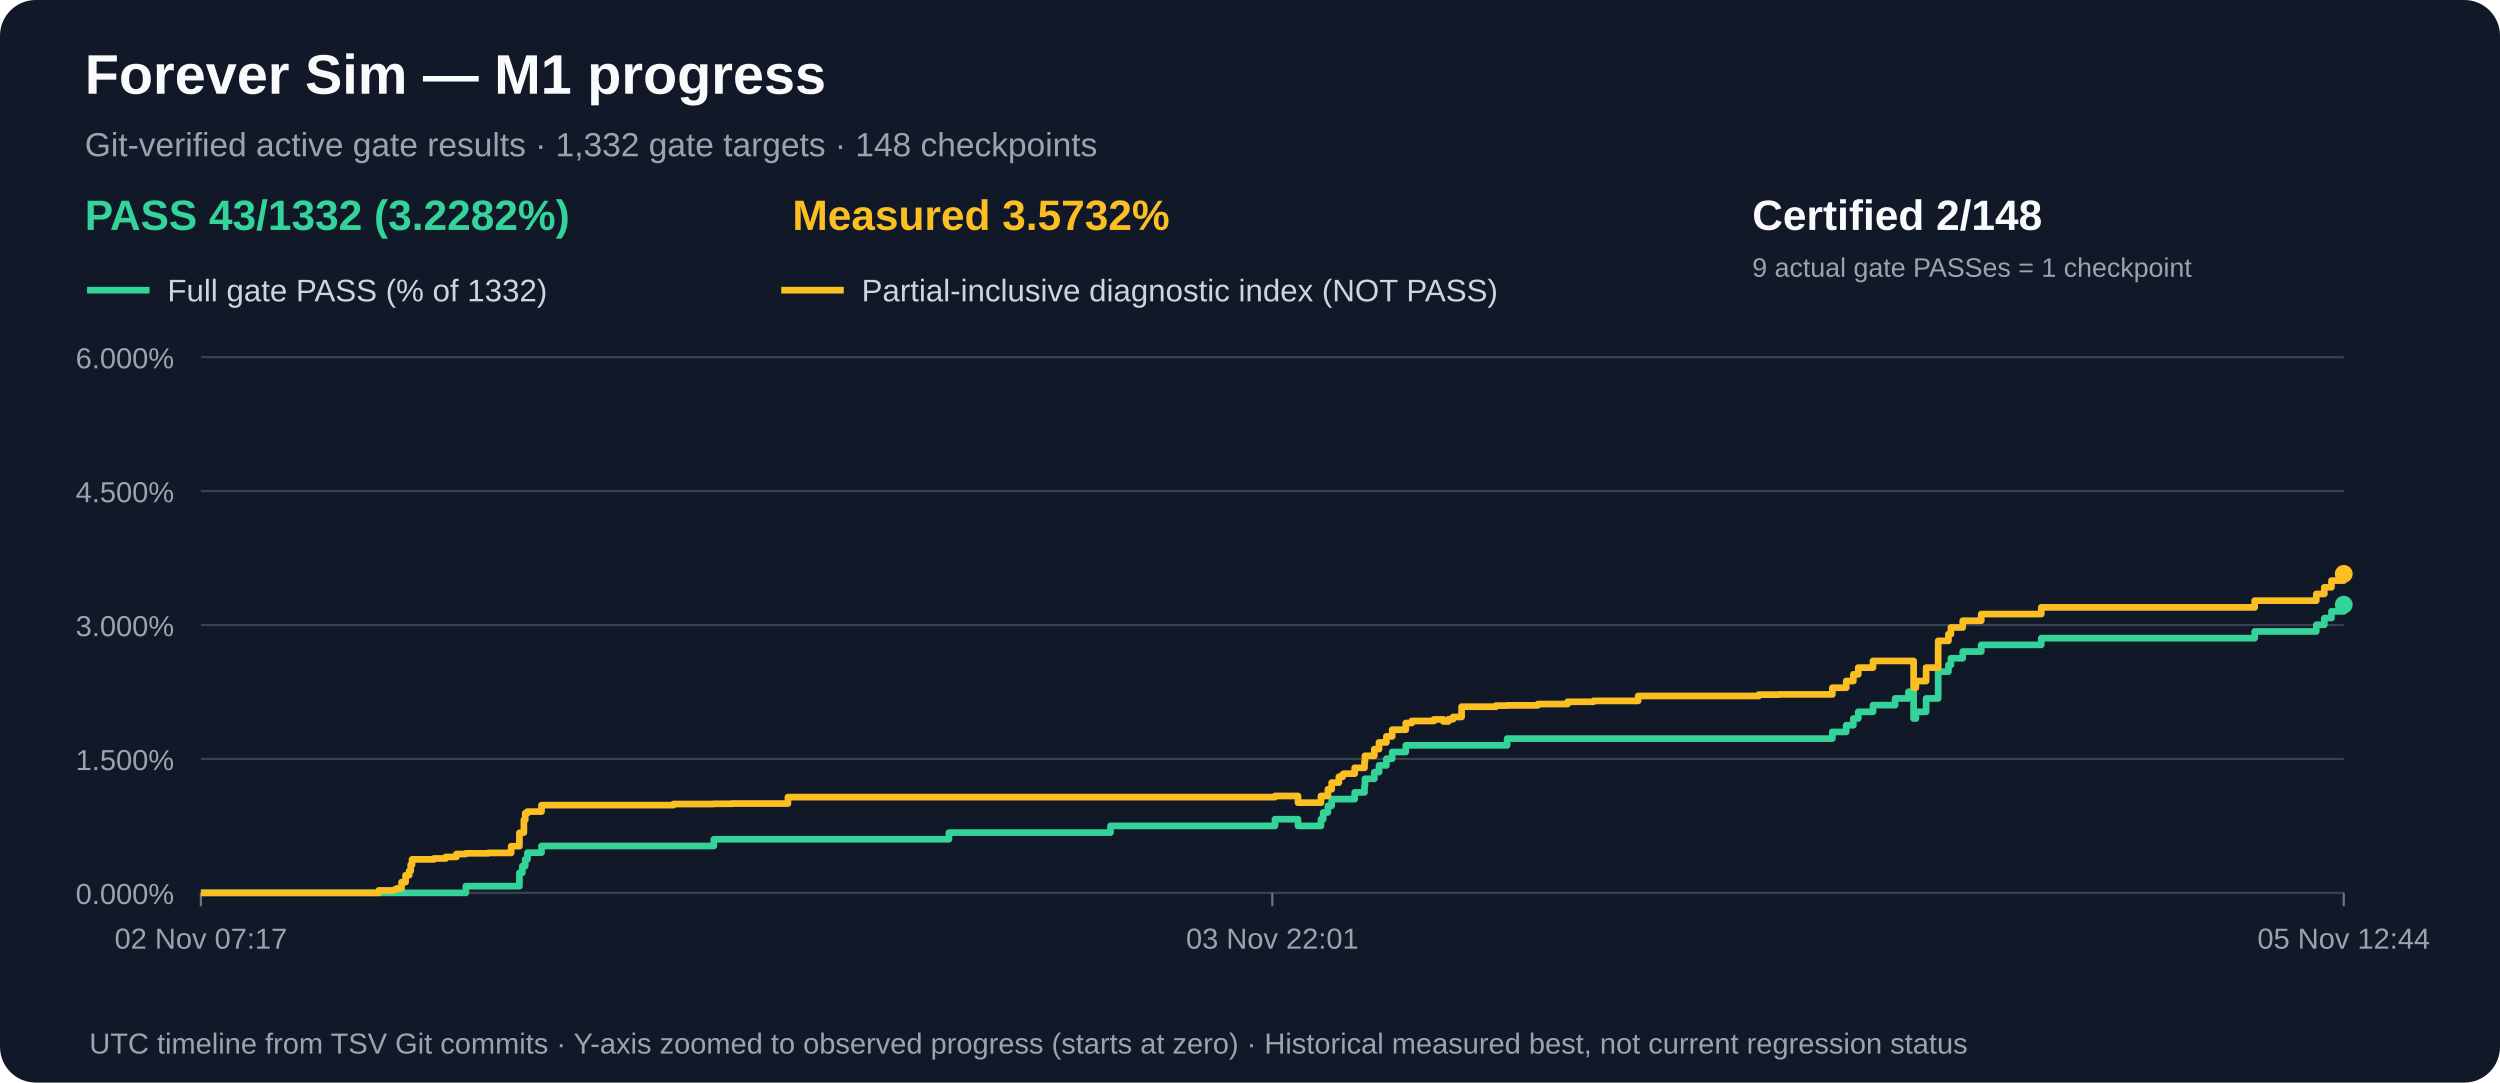
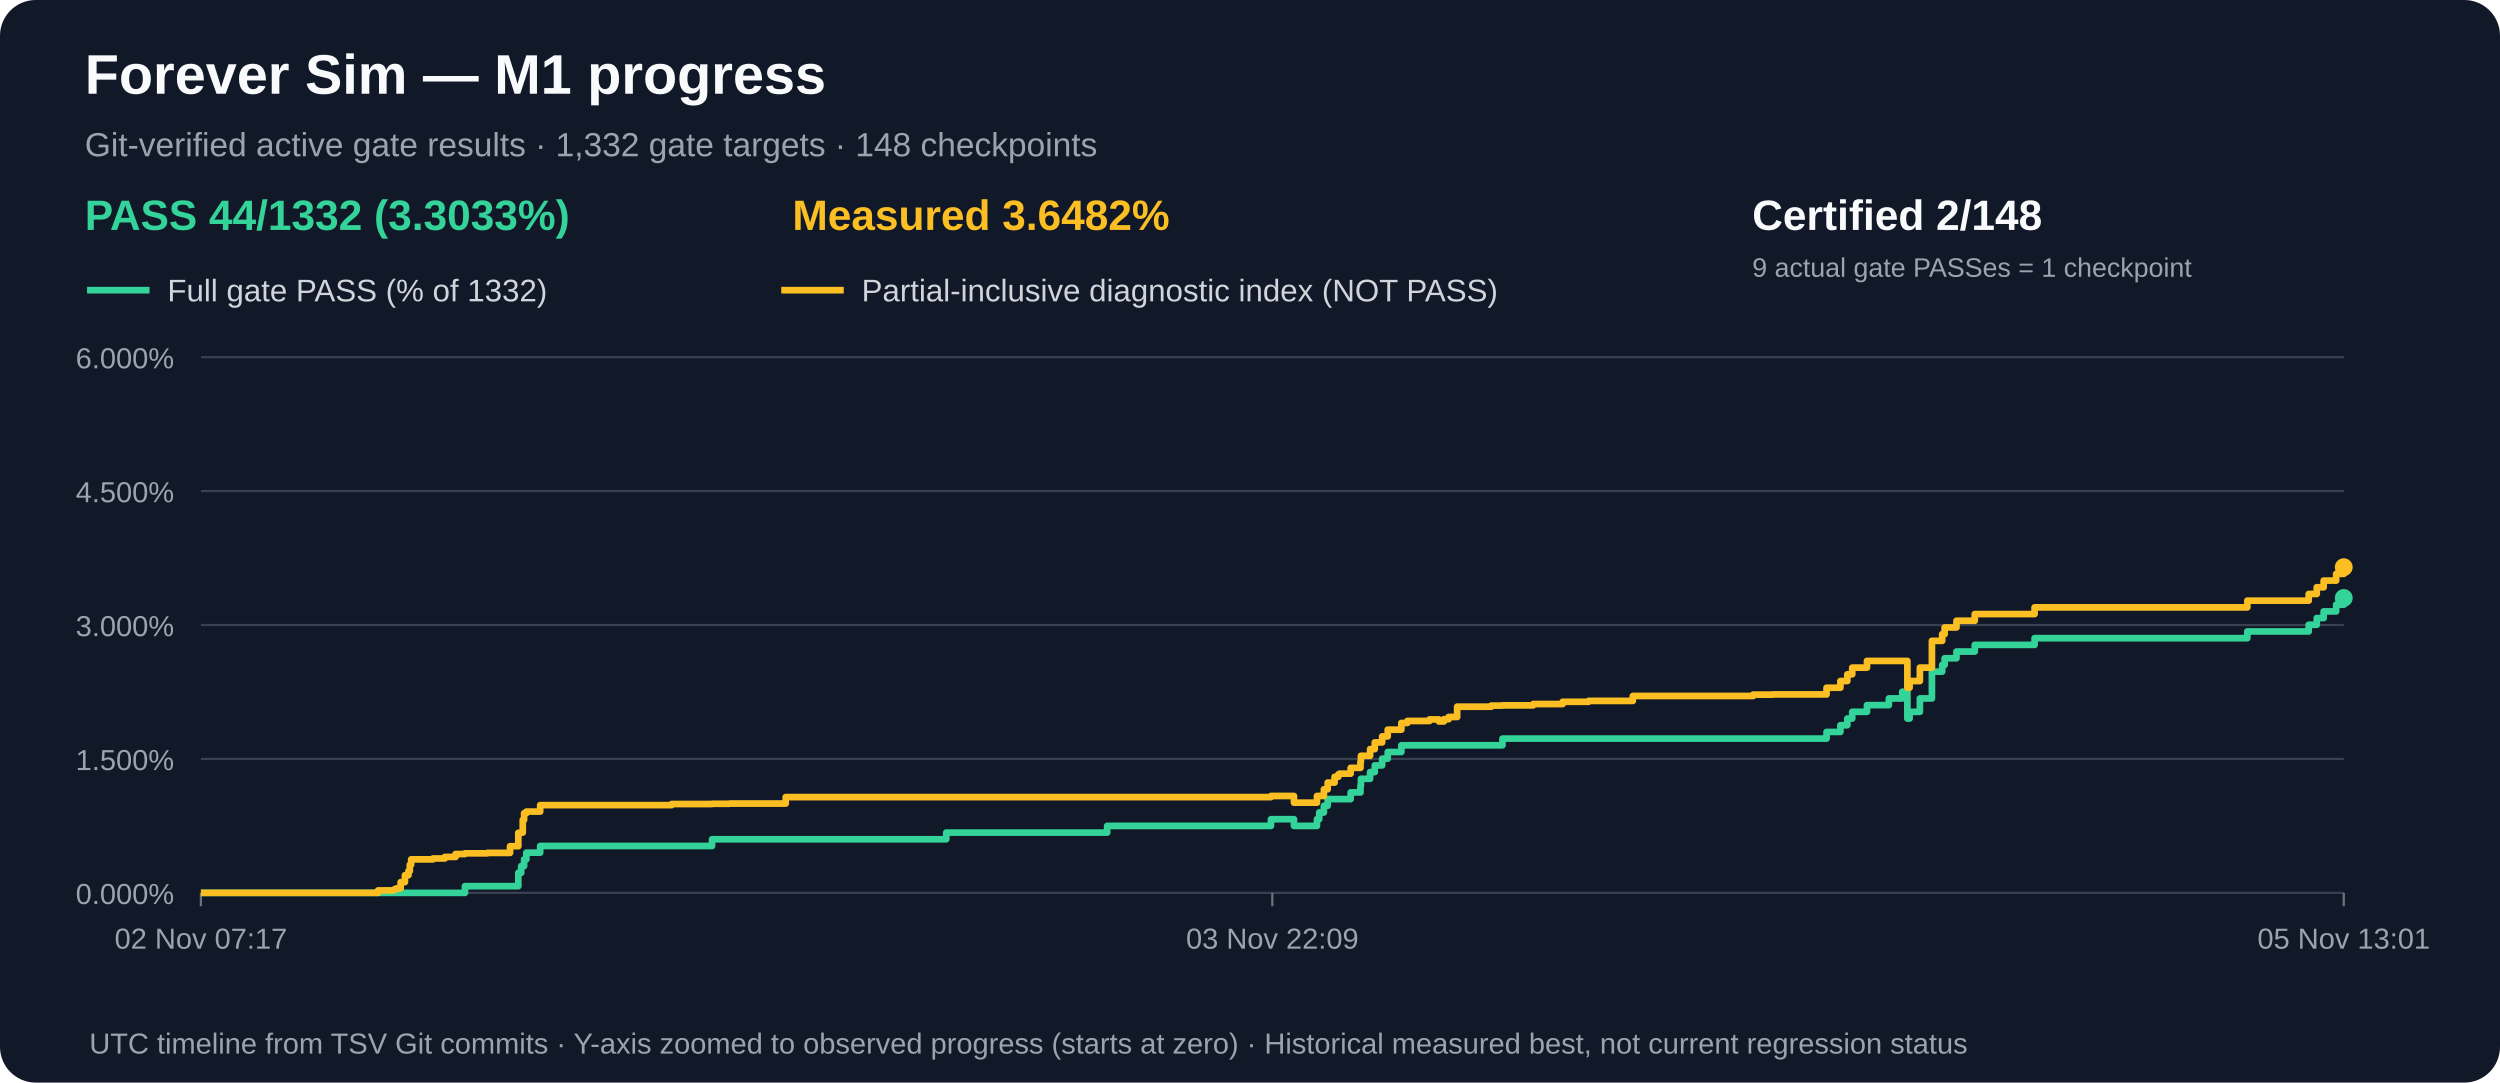
<svg xmlns="http://www.w3.org/2000/svg" width="1120" height="485" viewBox="0 0 1120 485" role="img" aria-label="M1 gate acceptance and measured partial progress over time">
  <rect width="1120" height="485" rx="16" fill="#111827" />
  <text x="38" y="42" fill="#f9fafb" font-family="Arial,sans-serif" font-size="25" font-weight="bold">Forever Sim — M1 progress</text>
  <text x="38" y="70" fill="#9ca3af" font-family="Arial,sans-serif" font-size="15">Git-verified active gate results · 1,332 gate targets · 148 checkpoints</text>
-   <text x="38" y="103" fill="#34d399" font-family="Arial,sans-serif" font-size="19" font-weight="bold">PASS 43/1332 (3.2282%)</text>
-   <text x="355" y="103" fill="#fbbf24" font-family="Arial,sans-serif" font-size="19" font-weight="bold">Measured 3.5732%</text>
+   <text x="38" y="103" fill="#34d399" font-family="Arial,sans-serif" font-size="19" font-weight="bold">PASS 44/1332 (3.3033%)</text>
+   <text x="355" y="103" fill="#fbbf24" font-family="Arial,sans-serif" font-size="19" font-weight="bold">Measured 3.6482%</text>
  <text x="785" y="103" fill="#f9fafb" font-family="Arial,sans-serif" font-size="19" font-weight="bold">Certified 2/148</text>
  <text x="785" y="124" fill="#9ca3af" font-family="Arial,sans-serif" font-size="12">9 actual gate PASSes = 1 checkpoint</text>
  <line x1="39" y1="130" x2="67" y2="130" stroke="#34d399" stroke-width="3" />
  <text x="75" y="135" fill="#d1d5db" font-family="Arial,sans-serif" font-size="14">Full gate PASS (% of 1332)</text>
  <line x1="350" y1="130" x2="378" y2="130" stroke="#fbbf24" stroke-width="3" />
  <text x="386" y="135" fill="#d1d5db" font-family="Arial,sans-serif" font-size="14">Partial-inclusive diagnostic index (NOT PASS)</text>
  <line x1="90" y1="400.0" x2="1050" y2="400.0" stroke="#374151" stroke-width="1" />
  <text x="78" y="405.0" text-anchor="end" fill="#9ca3af" font-family="Arial,sans-serif" font-size="13">0.000%</text>
  <line x1="90" y1="340.0" x2="1050" y2="340.0" stroke="#374151" stroke-width="1" />
  <text x="78" y="345.0" text-anchor="end" fill="#9ca3af" font-family="Arial,sans-serif" font-size="13">1.500%</text>
  <line x1="90" y1="280.0" x2="1050" y2="280.0" stroke="#374151" stroke-width="1" />
  <text x="78" y="285.0" text-anchor="end" fill="#9ca3af" font-family="Arial,sans-serif" font-size="13">3.000%</text>
  <line x1="90" y1="220.0" x2="1050" y2="220.0" stroke="#374151" stroke-width="1" />
  <text x="78" y="225.0" text-anchor="end" fill="#9ca3af" font-family="Arial,sans-serif" font-size="13">4.500%</text>
  <line x1="90" y1="160.0" x2="1050" y2="160.0" stroke="#374151" stroke-width="1" />
  <text x="78" y="165.0" text-anchor="end" fill="#9ca3af" font-family="Arial,sans-serif" font-size="13">6.000%</text>
  <line x1="90.0" y1="400" x2="90.0" y2="406" stroke="#6b7280" />
  <text x="90.0" y="425" text-anchor="middle" fill="#9ca3af" font-family="Arial,sans-serif" font-size="13">02 Nov 07:17</text>
  <line x1="570.0" y1="400" x2="570.0" y2="406" stroke="#6b7280" />
-   <text x="570.0" y="425" text-anchor="middle" fill="#9ca3af" font-family="Arial,sans-serif" font-size="13">03 Nov 22:01</text>
+   <text x="570.0" y="425" text-anchor="middle" fill="#9ca3af" font-family="Arial,sans-serif" font-size="13">03 Nov 22:09</text>
  <line x1="1050.0" y1="400" x2="1050.0" y2="406" stroke="#6b7280" />
-   <text x="1050.0" y="425" text-anchor="middle" fill="#9ca3af" font-family="Arial,sans-serif" font-size="13">05 Nov 12:44</text>
-   <path d="M 90.0 400.0 H 100.2 V 400.0 H 107.7 V 400.0 H 169.7 V 400.0 H 173.4 V 400.0 H 176.6 V 400.0 H 177.2 V 400.0 H 177.9 V 400.0 H 179.9 V 400.0 H 181.7 V 400.0 H 183.3 V 400.0 H 184.0 V 400.0 H 184.6 V 400.0 H 190.1 V 400.0 H 190.1 V 400.0 H 194.4 V 400.0 H 199.7 V 400.0 H 204.5 V 400.0 H 208.7 V 397.0 H 218.7 V 397.0 H 229.0 V 397.0 H 232.7 V 391.0 H 234.0 V 388.0 H 234.7 V 388.0 H 235.3 V 385.0 H 236.3 V 382.0 H 236.8 V 382.0 H 239.3 V 382.0 H 242.6 V 379.0 H 250.7 V 379.0 H 301.7 V 379.0 H 319.8 V 376.0 H 327.8 V 376.0 H 353.0 V 376.0 H 425.1 V 373.0 H 497.5 V 370.0 H 506.2 V 370.0 H 507.7 V 370.0 H 507.8 V 370.0 H 571.2 V 367.0 H 581.5 V 370.0 H 591.8 V 367.0 H 592.8 V 364.0 H 594.9 V 361.0 H 596.6 V 358.0 H 599.8 V 358.0 H 601.5 V 358.0 H 602.0 V 358.0 H 606.9 V 355.0 H 611.3 V 352.0 H 611.5 V 348.9 H 615.7 V 345.9 H 617.8 V 342.9 H 621.1 V 339.9 H 623.7 V 336.9 H 629.8 V 333.9 H 632.5 V 333.9 H 642.4 V 333.9 H 646.6 V 333.9 H 648.9 V 333.9 H 651.0 V 333.9 H 654.8 V 333.9 H 670.2 V 333.9 H 675.2 V 330.9 H 689.0 V 330.9 H 702.3 V 330.9 H 713.9 V 330.9 H 733.9 V 330.9 H 787.9 V 330.9 H 796.9 V 330.9 H 820.9 V 327.9 H 827.1 V 324.9 H 830.3 V 321.9 H 832.5 V 318.9 H 839.1 V 315.9 H 849.0 V 312.9 H 855.0 V 309.9 H 857.3 V 312.9 H 857.3 V 315.9 H 857.3 V 318.9 H 857.3 V 321.9 H 858.3 V 318.9 H 862.9 V 312.9 H 868.3 V 300.9 H 872.9 V 297.9 H 874.0 V 294.9 H 879.3 V 291.9 H 887.6 V 288.9 H 914.5 V 285.9 H 1010.1 V 282.9 H 1037.7 V 279.9 H 1041.3 V 276.9 H 1044.5 V 273.9 H 1050.0 V 270.9" fill="none" stroke="#34d399" stroke-width="3" stroke-linejoin="round" />
-   <circle cx="1050.0" cy="270.9" r="4" fill="#34d399" />
-   <path d="M 90.0 400.0 H 100.2 V 400.0 H 107.7 V 400.0 H 169.7 V 398.9 H 173.4 V 398.9 H 176.6 V 398.6 H 177.2 V 398.3 H 177.9 V 398.0 H 179.9 V 395.2 H 181.7 V 392.1 H 183.3 V 390.2 H 184.0 V 387.4 H 184.6 V 385.0 H 190.1 V 385.0 H 190.1 V 385.0 H 194.4 V 384.6 H 199.7 V 383.9 H 204.5 V 382.6 H 208.7 V 382.3 H 218.7 V 382.1 H 229.0 V 379.1 H 232.7 V 373.1 H 234.0 V 373.0 H 234.7 V 367.3 H 235.3 V 364.3 H 236.3 V 363.6 H 236.8 V 363.6 H 239.3 V 363.6 H 242.6 V 360.7 H 250.7 V 360.7 H 301.7 V 360.2 H 319.8 V 360.1 H 327.8 V 360.0 H 353.0 V 357.1 H 425.1 V 357.1 H 497.5 V 357.1 H 506.2 V 357.1 H 507.7 V 357.1 H 507.8 V 357.1 H 571.2 V 356.6 H 581.5 V 359.6 H 591.8 V 356.6 H 592.8 V 356.6 H 594.9 V 353.6 H 596.6 V 350.6 H 599.8 V 348.0 H 601.5 V 346.9 H 602.0 V 346.6 H 606.9 V 344.0 H 611.3 V 341.2 H 611.5 V 338.6 H 615.7 V 335.6 H 617.8 V 332.6 H 621.1 V 329.9 H 623.7 V 326.9 H 629.8 V 323.9 H 632.5 V 323.0 H 642.4 V 322.3 H 646.6 V 323.2 H 648.9 V 322.2 H 651.0 V 321.2 H 654.8 V 316.6 H 670.2 V 316.1 H 675.2 V 316.0 H 689.0 V 315.4 H 702.3 V 314.4 H 713.9 V 314.0 H 733.9 V 311.8 H 787.9 V 311.2 H 796.9 V 311.1 H 820.9 V 308.1 H 827.1 V 305.1 H 830.3 V 302.1 H 832.5 V 299.1 H 839.1 V 296.1 H 849.0 V 296.1 H 855.0 V 296.1 H 857.3 V 299.1 H 857.3 V 302.1 H 857.3 V 305.1 H 857.3 V 308.1 H 858.3 V 305.1 H 862.9 V 299.1 H 868.3 V 287.1 H 872.9 V 284.1 H 874.0 V 281.1 H 879.3 V 278.1 H 887.6 V 275.1 H 914.5 V 272.1 H 1010.1 V 269.1 H 1037.7 V 266.1 H 1041.3 V 263.1 H 1044.5 V 260.1 H 1050.0 V 257.1" fill="none" stroke="#fbbf24" stroke-width="3" stroke-linejoin="round" />
-   <circle cx="1050.0" cy="257.1" r="4" fill="#fbbf24" />
+   <text x="1050.0" y="425" text-anchor="middle" fill="#9ca3af" font-family="Arial,sans-serif" font-size="13">05 Nov 13:01</text>
+   <path d="M 90.0 400.0 H 100.2 V 400.0 H 107.6 V 400.0 H 169.4 V 400.0 H 173.1 V 400.0 H 176.3 V 400.0 H 176.9 V 400.0 H 177.6 V 400.0 H 179.5 V 400.0 H 181.4 V 400.0 H 183.0 V 400.0 H 183.6 V 400.0 H 184.2 V 400.0 H 189.7 V 400.0 H 189.7 V 400.0 H 194.0 V 400.0 H 199.3 V 400.0 H 204.1 V 400.0 H 208.3 V 397.0 H 218.3 V 397.0 H 228.5 V 397.0 H 232.2 V 391.0 H 233.5 V 388.0 H 234.2 V 388.0 H 234.8 V 385.0 H 235.8 V 382.0 H 236.3 V 382.0 H 238.7 V 382.0 H 242.0 V 379.0 H 250.1 V 379.0 H 300.9 V 379.0 H 319.0 V 376.0 H 326.9 V 376.0 H 352.0 V 376.0 H 423.9 V 373.0 H 496.0 V 370.0 H 504.7 V 370.0 H 506.2 V 370.0 H 506.3 V 370.0 H 569.4 V 367.0 H 579.7 V 370.0 H 590.0 V 367.0 H 591.0 V 364.0 H 593.1 V 361.0 H 594.8 V 358.0 H 597.9 V 358.0 H 599.6 V 358.0 H 600.1 V 358.0 H 605.1 V 355.0 H 609.5 V 352.0 H 609.7 V 348.9 H 613.8 V 345.9 H 615.9 V 342.9 H 619.2 V 339.9 H 621.7 V 336.9 H 627.8 V 333.9 H 630.5 V 333.9 H 640.4 V 333.9 H 644.6 V 333.9 H 646.9 V 333.9 H 649.0 V 333.9 H 652.8 V 333.9 H 668.1 V 333.9 H 673.1 V 330.9 H 686.9 V 330.9 H 700.1 V 330.9 H 711.7 V 330.9 H 731.5 V 330.9 H 785.4 V 330.9 H 794.4 V 330.9 H 818.3 V 327.9 H 824.5 V 324.9 H 827.6 V 321.9 H 829.8 V 318.9 H 836.4 V 315.9 H 846.2 V 312.9 H 852.2 V 309.9 H 854.5 V 312.9 H 854.5 V 315.9 H 854.5 V 318.9 H 854.5 V 321.9 H 855.5 V 318.9 H 860.1 V 312.9 H 865.5 V 300.9 H 870.1 V 297.9 H 871.2 V 294.9 H 876.5 V 291.9 H 884.7 V 288.9 H 911.5 V 285.9 H 1006.8 V 282.9 H 1034.3 V 279.9 H 1037.9 V 276.9 H 1041.0 V 273.9 H 1046.6 V 270.9 H 1050.0 V 267.9" fill="none" stroke="#34d399" stroke-width="3" stroke-linejoin="round" />
+   <circle cx="1050.0" cy="267.9" r="4" fill="#34d399" />
+   <path d="M 90.0 400.0 H 100.2 V 400.0 H 107.6 V 400.0 H 169.4 V 398.9 H 173.1 V 398.9 H 176.3 V 398.6 H 176.9 V 398.3 H 177.6 V 398.0 H 179.5 V 395.2 H 181.4 V 392.1 H 183.0 V 390.2 H 183.6 V 387.4 H 184.2 V 385.0 H 189.7 V 385.0 H 189.7 V 385.0 H 194.0 V 384.6 H 199.3 V 383.9 H 204.1 V 382.6 H 208.3 V 382.3 H 218.3 V 382.1 H 228.5 V 379.1 H 232.2 V 373.1 H 233.5 V 373.0 H 234.2 V 367.3 H 234.8 V 364.3 H 235.8 V 363.6 H 236.3 V 363.6 H 238.7 V 363.6 H 242.0 V 360.7 H 250.1 V 360.7 H 300.9 V 360.2 H 319.0 V 360.1 H 326.9 V 360.0 H 352.0 V 357.1 H 423.9 V 357.1 H 496.0 V 357.1 H 504.7 V 357.1 H 506.2 V 357.1 H 506.3 V 357.1 H 569.4 V 356.6 H 579.7 V 359.6 H 590.0 V 356.6 H 591.0 V 356.6 H 593.1 V 353.6 H 594.8 V 350.6 H 597.9 V 348.0 H 599.6 V 346.9 H 600.1 V 346.6 H 605.1 V 344.0 H 609.5 V 341.2 H 609.7 V 338.6 H 613.8 V 335.6 H 615.9 V 332.6 H 619.2 V 329.9 H 621.7 V 326.9 H 627.8 V 323.9 H 630.5 V 323.0 H 640.4 V 322.3 H 644.6 V 323.2 H 646.9 V 322.2 H 649.0 V 321.2 H 652.8 V 316.6 H 668.1 V 316.1 H 673.1 V 316.0 H 686.9 V 315.4 H 700.1 V 314.4 H 711.7 V 314.0 H 731.5 V 311.8 H 785.4 V 311.2 H 794.4 V 311.1 H 818.3 V 308.1 H 824.5 V 305.1 H 827.6 V 302.1 H 829.8 V 299.1 H 836.4 V 296.1 H 846.2 V 296.1 H 852.2 V 296.1 H 854.5 V 299.1 H 854.5 V 302.1 H 854.5 V 305.1 H 854.5 V 308.1 H 855.5 V 305.1 H 860.1 V 299.1 H 865.5 V 287.1 H 870.1 V 284.1 H 871.2 V 281.1 H 876.5 V 278.1 H 884.7 V 275.1 H 911.5 V 272.1 H 1006.8 V 269.1 H 1034.3 V 266.1 H 1037.9 V 263.1 H 1041.0 V 260.1 H 1046.6 V 257.1 H 1050.0 V 254.1" fill="none" stroke="#fbbf24" stroke-width="3" stroke-linejoin="round" />
+   <circle cx="1050.0" cy="254.1" r="4" fill="#fbbf24" />
  <text x="40" y="472" fill="#9ca3af" font-family="Arial,sans-serif" font-size="13">UTC timeline from TSV Git commits · Y-axis zoomed to observed progress (starts at zero) · Historical measured best, not current regression status</text>
</svg>
